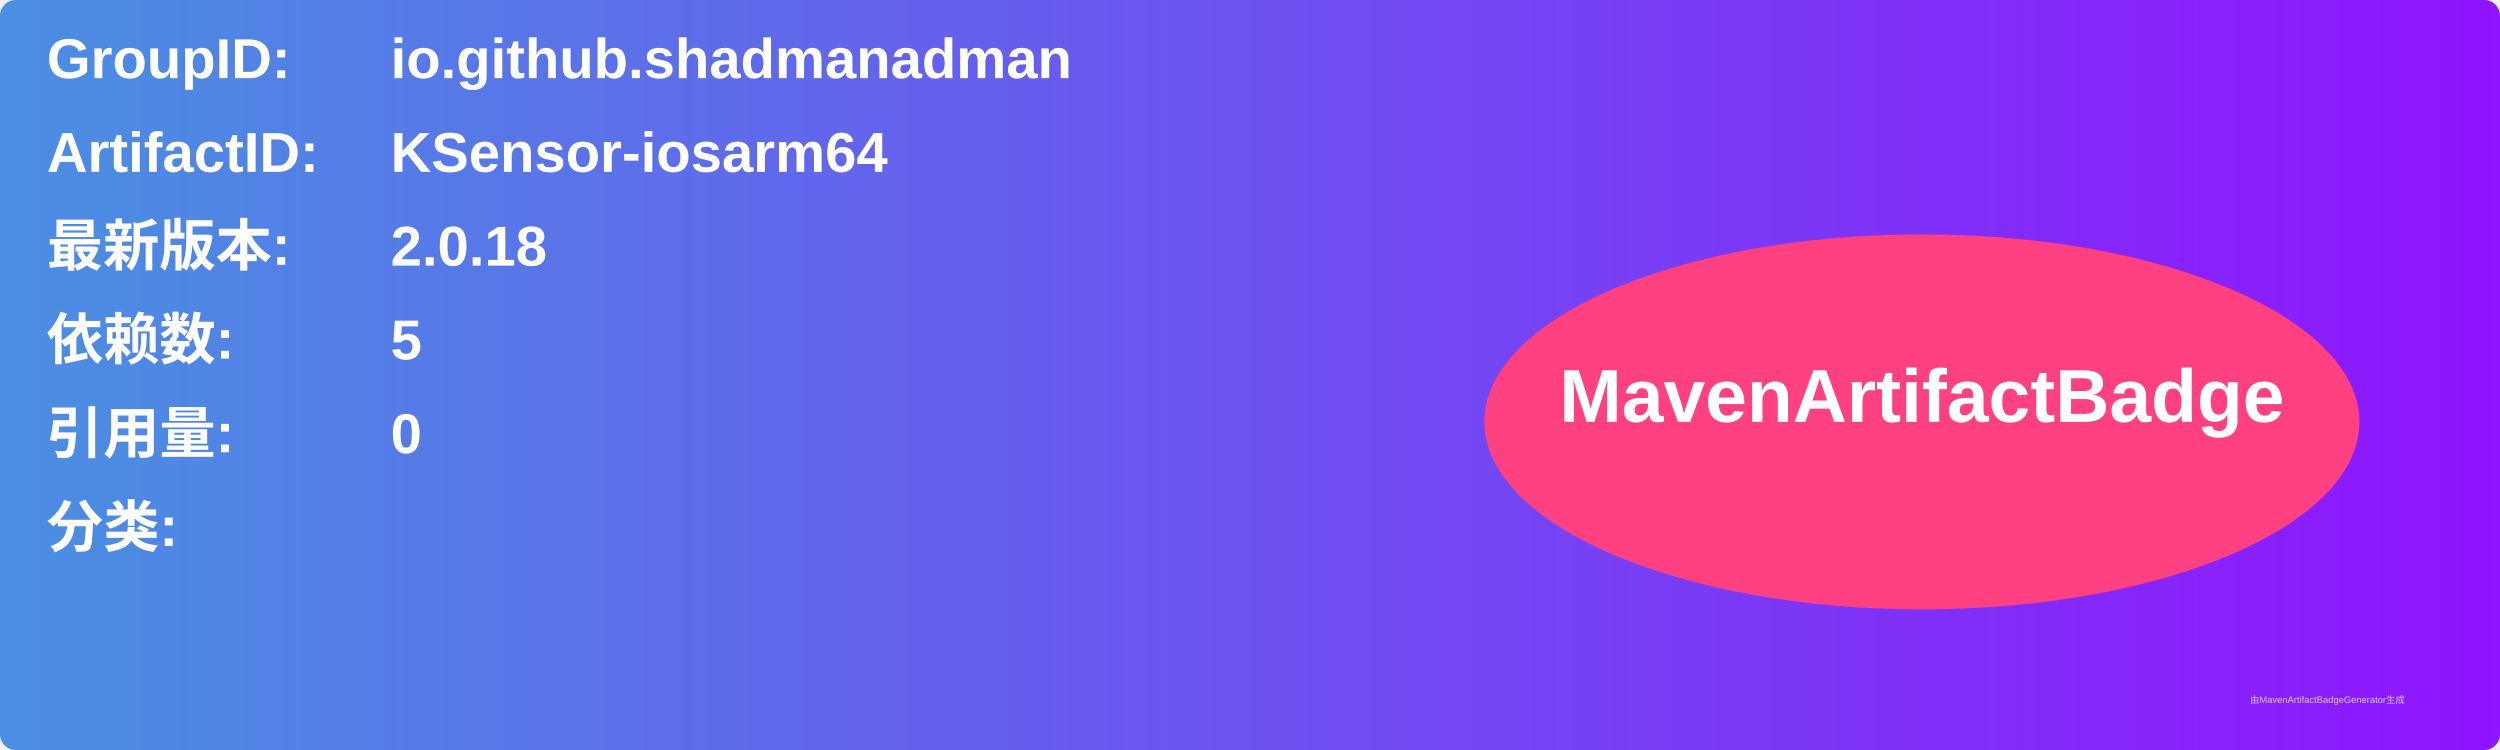
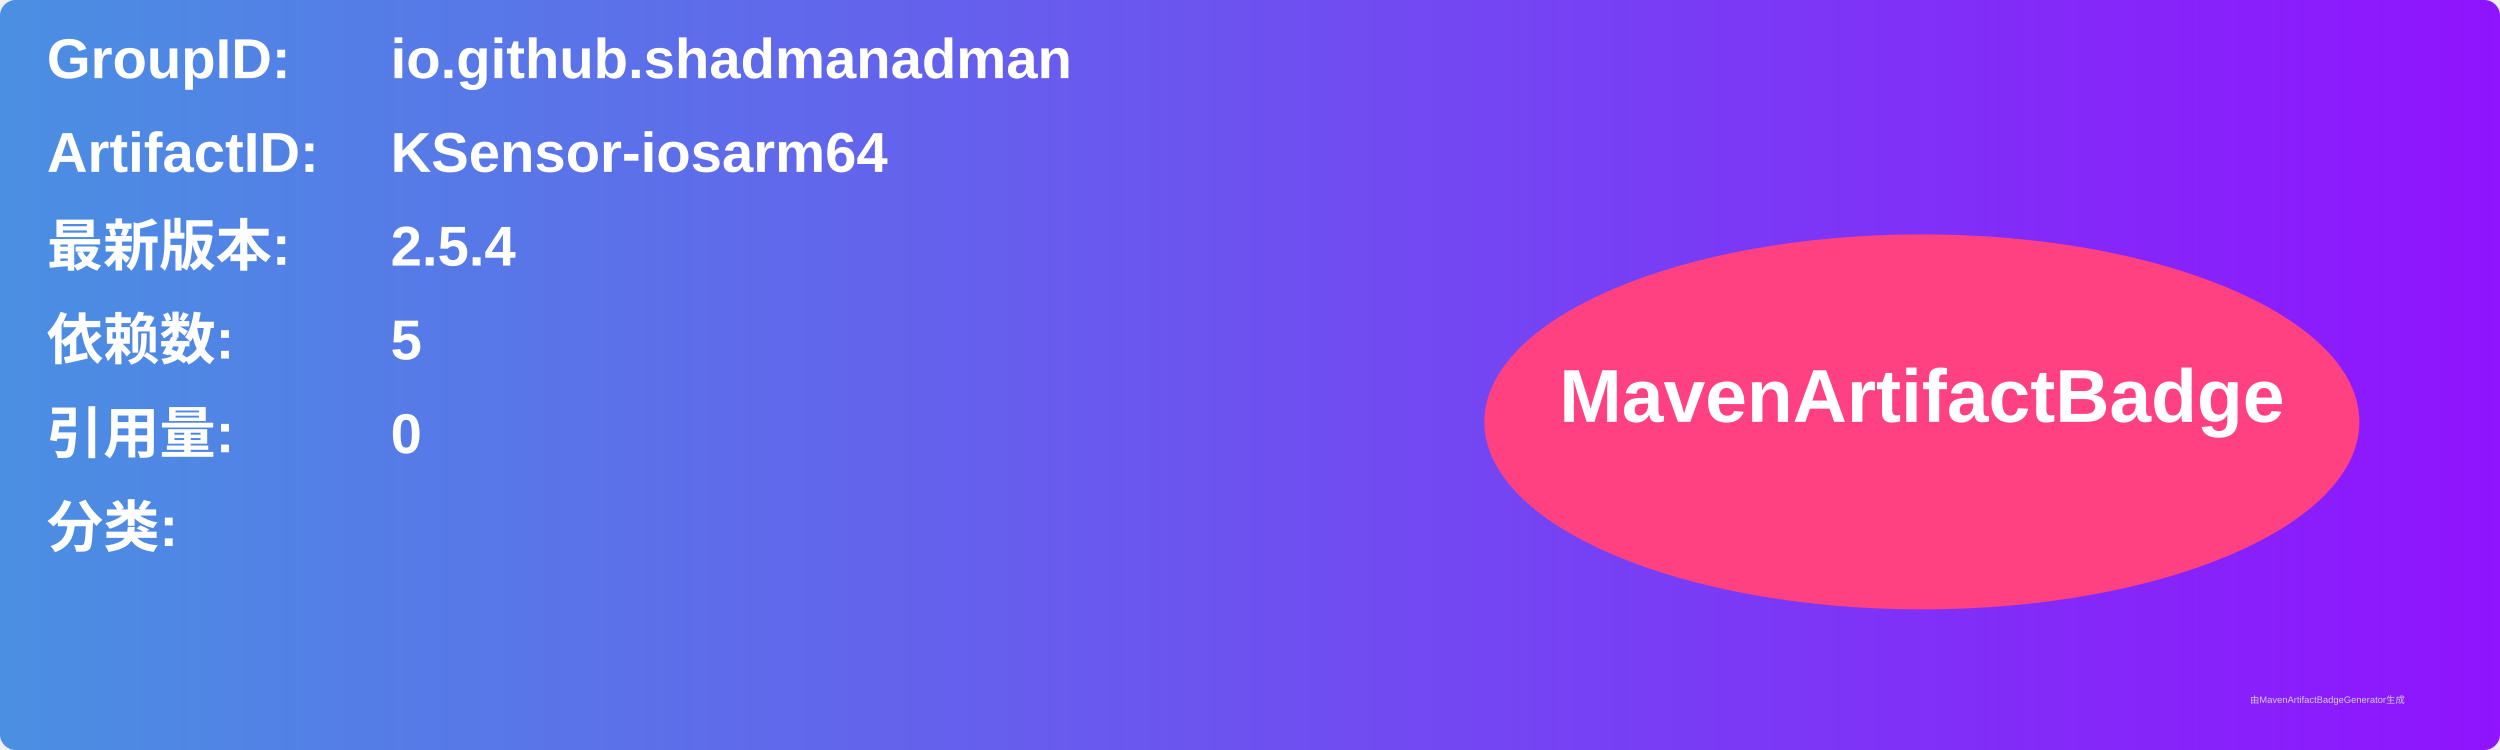
<svg xmlns="http://www.w3.org/2000/svg" width="800" height="240" viewBox="0 0 800 240">
  <linearGradient id="grad" x1="0%" y1="0%" x2="100%" y2="0%">
    <stop offset="0%" stop-color="#4a90e2" />
    <stop offset="100%" stop-color="#9013fe" />
  </linearGradient>
  <rect width="100%" height="100%" rx="5" ry="5" fill="url(#grad)" />
  <g transform="translate(15, 15)">
    <text x="0" y="10" font-family="Arial" font-size="18" fill="white" font-weight="bold" width="260">GroupID:</text>
    <text x="110" y="10" font-family="Arial" font-size="18" fill="white" font-weight="bold" width="460">io.github.shadmanadman</text>
    <text x="0" y="40" font-family="Arial" font-size="18" fill="white" font-weight="bold" width="260">ArtifactID:</text>
    <text x="110" y="40" font-family="Arial" font-size="18" fill="white" font-weight="bold" width="460">KSensor-iosarm64</text>
    <text x="0" y="70" font-family="Arial" font-size="18" fill="white" font-weight="bold">最新版本:</text>
    <text x="110" y="70" font-family="Arial" font-size="18" fill="white" font-weight="bold">
-       <tspan font-weight="bold">2.0.18</tspan>
+       <tspan font-weight="bold">2.5.4</tspan>
    </text>
    <text x="0" y="100" font-family="Arial" font-size="18" fill="white" font-weight="bold">依赖数: </text>
    <text x="110" y="100" font-family="Arial" font-size="18" fill="white">
      <tspan font-weight="bold">5</tspan>
    </text>
    <text x="0" y="130" font-family="Arial" font-size="18" fill="white" font-weight="bold">引用量: </text>
    <text x="110" y="130" font-family="Arial" font-size="18" fill="white">
      <tspan font-weight="bold">0</tspan>
    </text>
    <text x="0" y="160" font-family="Arial" font-size="18" fill="white" font-weight="bold">分类:</text>
    <text x="10" y="190" font-family="Arial" font-size="10" fill="white">
      <tspan font-weight="bold" />
    </text>
    <ellipse cx="600" cy="120" rx="140" ry="60" fill="#ff4081" />
    <text x="600" y="120" text-anchor="middle" font-family="Arial" font-size="24" fill="white" font-weight="bold">MavenArtifactBadge</text>
  </g>
  <text x="720" y="225" font-family="Arial" font-size="3" fill="#d0d0d0">由MavenArtifactBadgeGenerator生成</text>
</svg>
